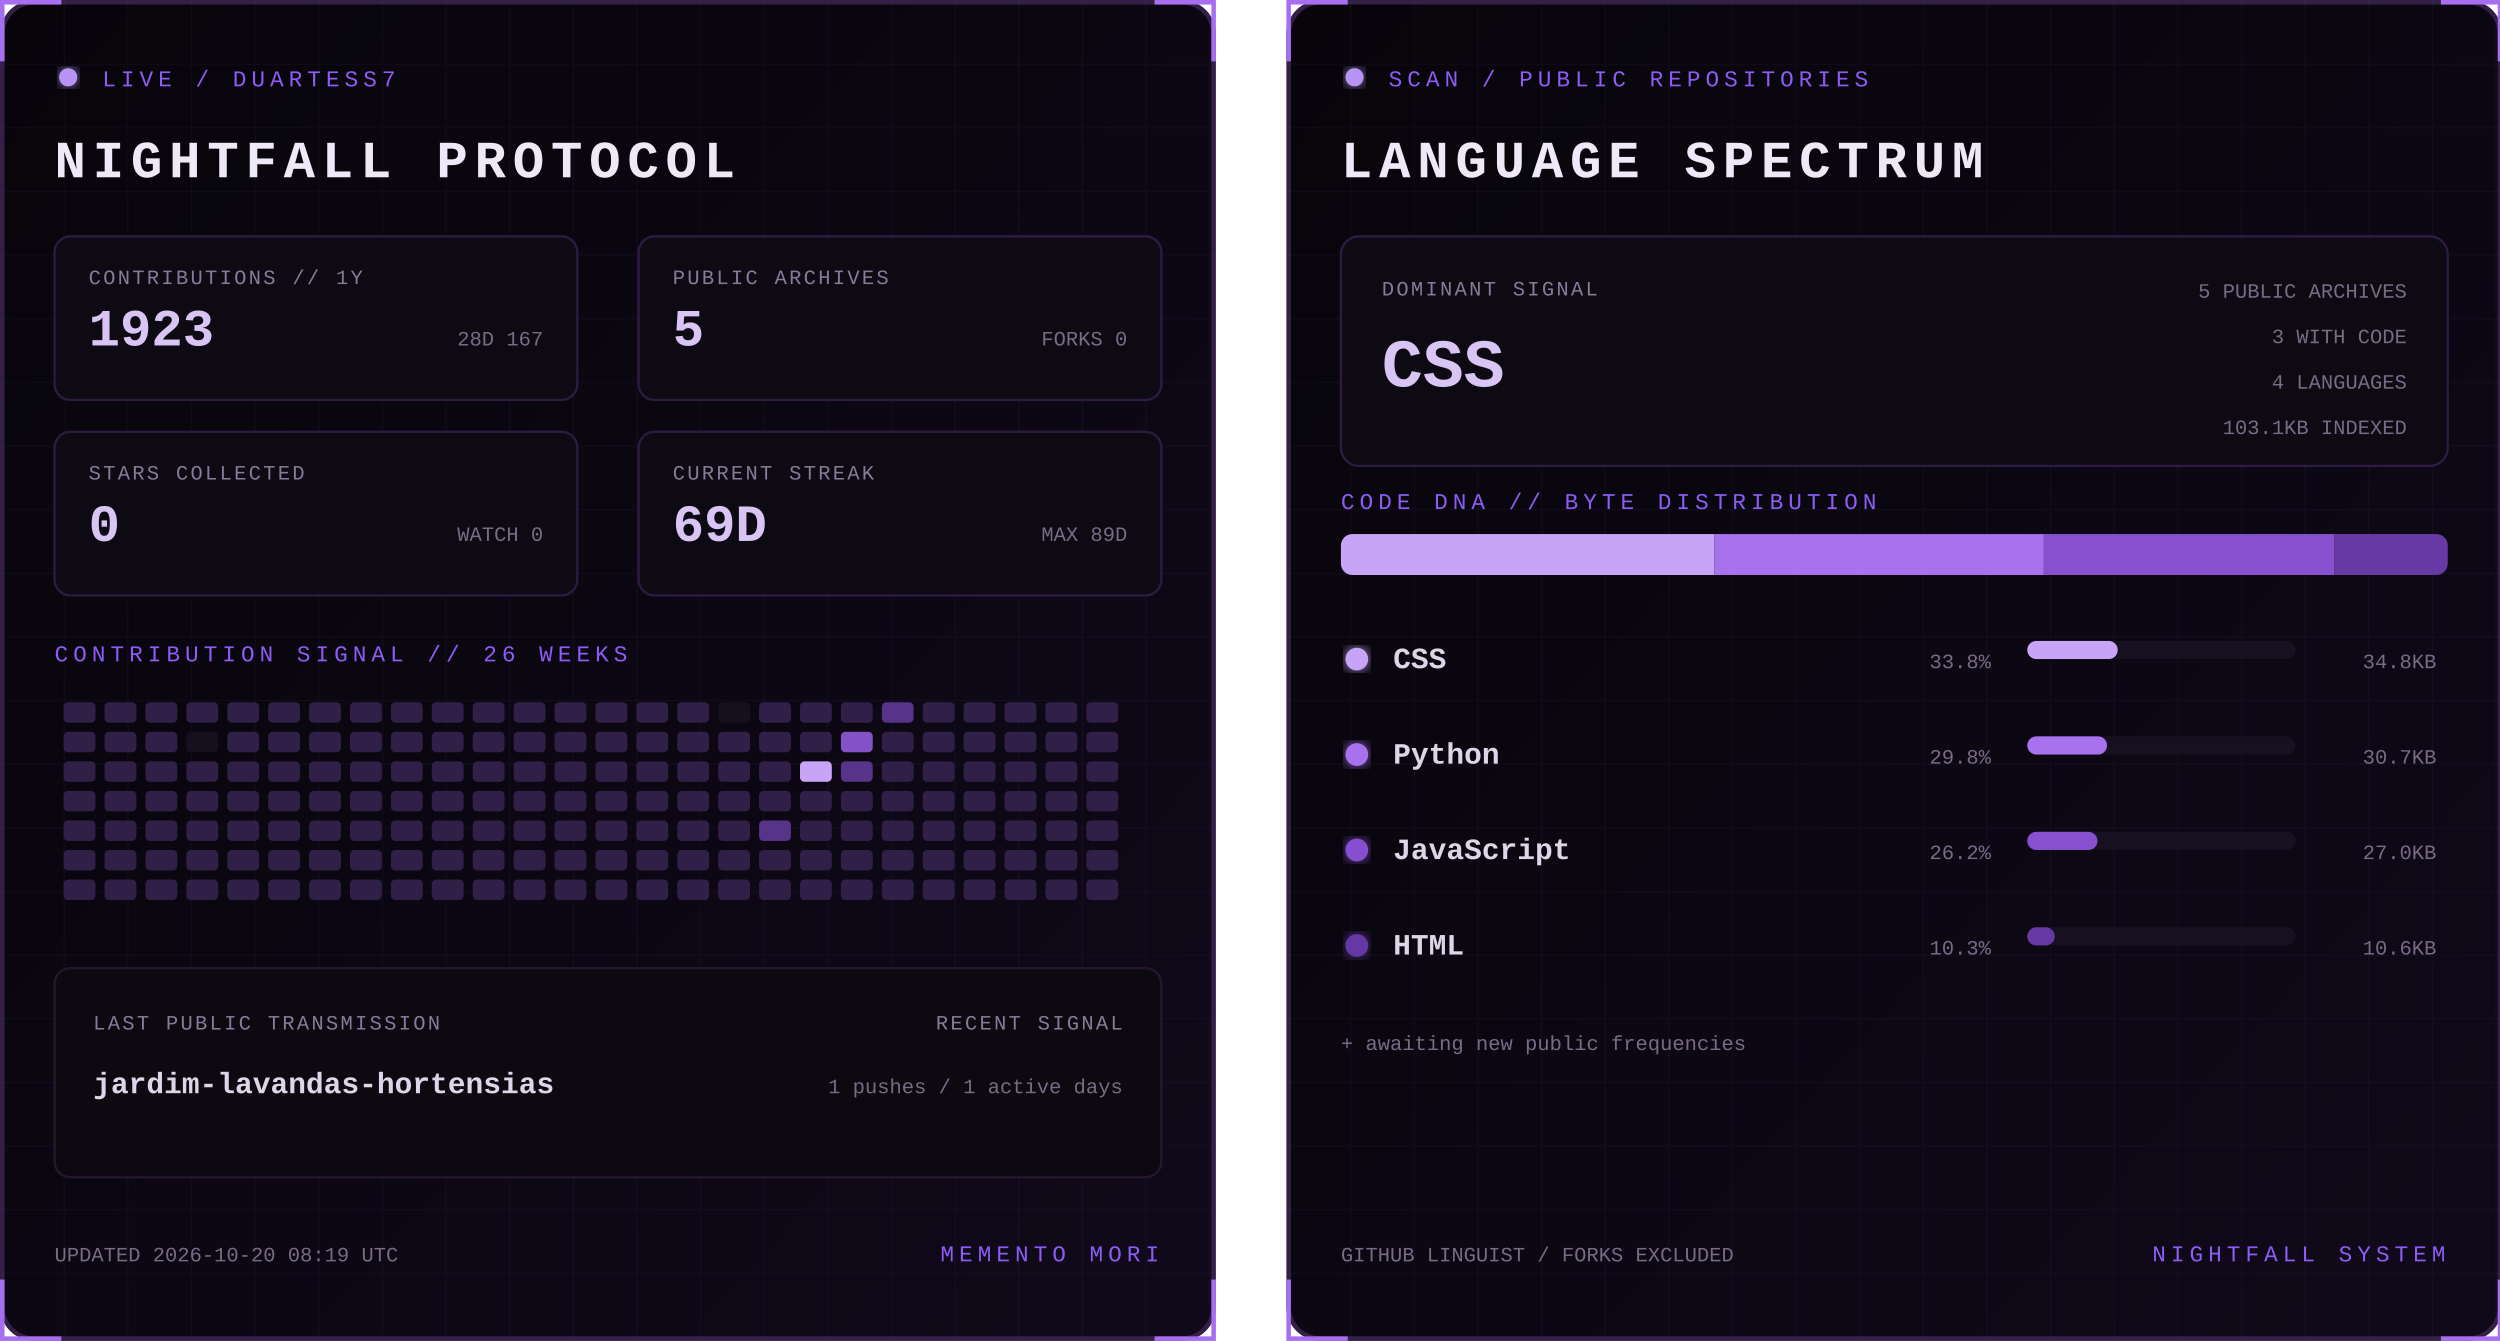
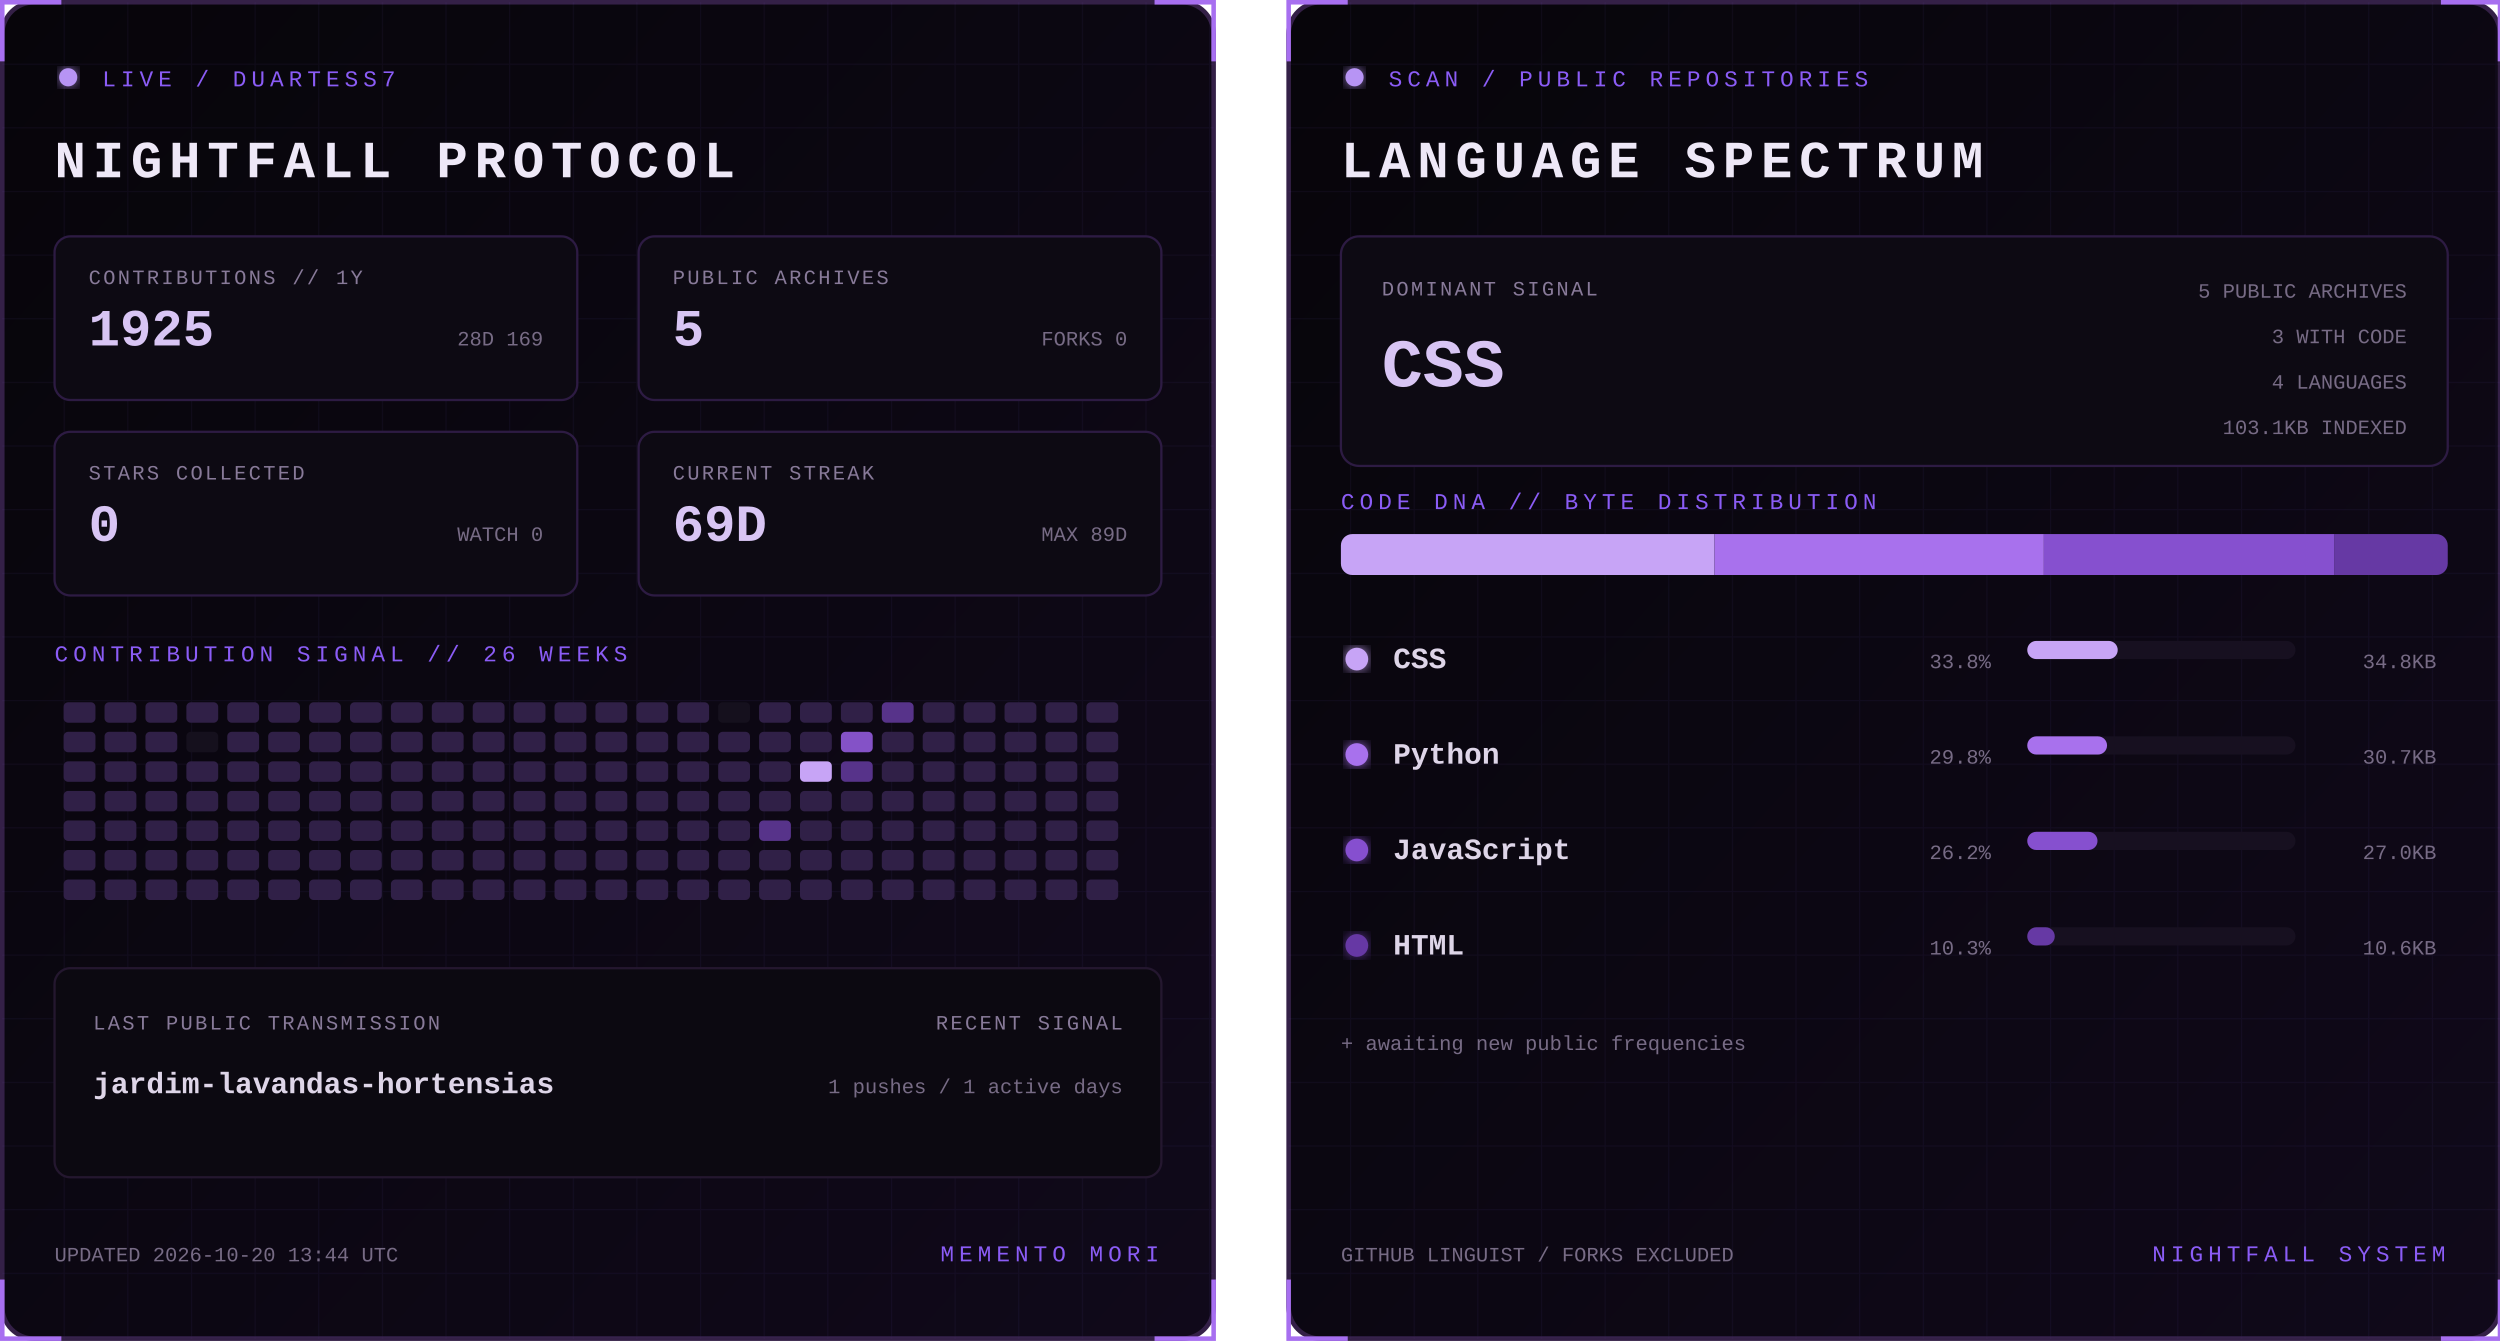
<svg xmlns="http://www.w3.org/2000/svg" width="1100" height="590" viewBox="0 0 1100 590" role="img" aria-labelledby="title desc">
  <defs>
    <linearGradient id="bg" x1="0" y1="0" x2="1" y2="1">
      <stop stop-color="#07050a" />
      <stop offset="1" stop-color="#10091a" />
    </linearGradient>
    <filter id="glow">
      <feGaussianBlur stdDeviation="3" result="b" />
      <feMerge>
        <feMergeNode in="b" />
        <feMergeNode in="SourceGraphic" />
      </feMerge>
    </filter>
    <pattern id="grid" width="28" height="28" patternUnits="userSpaceOnUse">
      <path d="M28 0H0V28" fill="none" stroke="#8b5cf6" stroke-opacity=".055" />
    </pattern>
    <clipPath id="dna">
      <rect x="24" y="235" width="487" height="18" rx="5" />
    </clipPath>
    <style>
      text { font-family: Consolas, 'Courier New', monospace; }
      .kicker { fill:#8b5cf6; font-size:10px; letter-spacing:2.2px; }
      .title { fill:#eee8f7; font-size:23px; font-weight:700; letter-spacing:3px; }
      .label { fill:#887a99; font-size:9px; letter-spacing:1px; }
      .stat { fill:#d8c5f4; font-size:23px; font-weight:700; }
      .detail,.pct { fill:#776b85; font-size:9px; }
      .lang { fill:#ded5e8; font-size:13px; font-weight:700; }
      .hero { fill:#d8c5f4; font-size:30px; font-weight:700; }
      .blink { animation:blink 1.6s step-end infinite; }
      @keyframes blink { 50% { opacity:.25 } }
    </style>
  </defs>
  <g>
    <rect x="1" y="1" width="533" height="588" rx="14" fill="url(#bg)" stroke="#342047" stroke-width="2" />
    <rect x="1" y="1" width="533" height="588" rx="14" fill="url(#grid)" />
    <path d="M27 1H1v26 M508 1h26v26 M534 563v26h-26 M27 589H1v-26" stroke="#a76ff0" stroke-width="2" fill="none" />
    <circle cx="30" cy="34" r="4" fill="#b794f4" filter="url(#glow)" class="blink" />
    <text x="45" y="38" class="kicker">LIVE / DUARTESS7</text>
    <text x="24" y="78" class="title">NIGHTFALL PROTOCOL</text>
    <g transform="translate(24 104)">
      <rect width="230" height="72" rx="7" fill="#0d0a13" stroke="#2d1b43" />
      <text x="15" y="21" class="label">CONTRIBUTIONS // 1Y</text>
-       <text x="15" y="48" class="stat">1923</text>
-       <text x="215" y="48" text-anchor="end" class="detail">28D 167</text>
+       <text x="15" y="48" class="stat">1925</text>
+       <text x="215" y="48" text-anchor="end" class="detail">28D 169</text>
    </g>
    <g transform="translate(281 104)">
      <rect width="230" height="72" rx="7" fill="#0d0a13" stroke="#2d1b43" />
      <text x="15" y="21" class="label">PUBLIC ARCHIVES</text>
      <text x="15" y="48" class="stat">5</text>
      <text x="215" y="48" text-anchor="end" class="detail">FORKS 0</text>
    </g>
    <g transform="translate(24 190)">
      <rect width="230" height="72" rx="7" fill="#0d0a13" stroke="#2d1b43" />
      <text x="15" y="21" class="label">STARS COLLECTED</text>
      <text x="15" y="48" class="stat">0</text>
      <text x="215" y="48" text-anchor="end" class="detail">WATCH 0</text>
    </g>
    <g transform="translate(281 190)">
      <rect width="230" height="72" rx="7" fill="#0d0a13" stroke="#2d1b43" />
      <text x="15" y="21" class="label">CURRENT STREAK</text>
      <text x="15" y="48" class="stat">69D</text>
      <text x="215" y="48" text-anchor="end" class="detail">MAX 89D</text>
    </g>
    <text x="24" y="291" class="kicker">CONTRIBUTION SIGNAL // 26 WEEKS</text>
    <g>
      <rect x="28" y="309" width="14" height="9" rx="2" fill="#302047" />
      <rect x="28" y="322" width="14" height="9" rx="2" fill="#302047" />
      <rect x="28" y="335" width="14" height="9" rx="2" fill="#302047" />
      <rect x="28" y="348" width="14" height="9" rx="2" fill="#302047" />
      <rect x="28" y="361" width="14" height="9" rx="2" fill="#302047" />
      <rect x="28" y="374" width="14" height="9" rx="2" fill="#302047" />
      <rect x="28" y="387" width="14" height="9" rx="2" fill="#302047" />
      <rect x="46" y="309" width="14" height="9" rx="2" fill="#302047" />
      <rect x="46" y="322" width="14" height="9" rx="2" fill="#302047" />
      <rect x="46" y="335" width="14" height="9" rx="2" fill="#302047" />
      <rect x="46" y="348" width="14" height="9" rx="2" fill="#302047" />
      <rect x="46" y="361" width="14" height="9" rx="2" fill="#302047" />
      <rect x="46" y="374" width="14" height="9" rx="2" fill="#302047" />
      <rect x="46" y="387" width="14" height="9" rx="2" fill="#302047" />
      <rect x="64" y="309" width="14" height="9" rx="2" fill="#302047" />
      <rect x="64" y="322" width="14" height="9" rx="2" fill="#302047" />
      <rect x="64" y="335" width="14" height="9" rx="2" fill="#302047" />
      <rect x="64" y="348" width="14" height="9" rx="2" fill="#302047" />
      <rect x="64" y="361" width="14" height="9" rx="2" fill="#302047" />
      <rect x="64" y="374" width="14" height="9" rx="2" fill="#302047" />
      <rect x="64" y="387" width="14" height="9" rx="2" fill="#302047" />
      <rect x="82" y="309" width="14" height="9" rx="2" fill="#302047" />
      <rect x="82" y="322" width="14" height="9" rx="2" fill="#15101d" />
      <rect x="82" y="335" width="14" height="9" rx="2" fill="#302047" />
      <rect x="82" y="348" width="14" height="9" rx="2" fill="#302047" />
      <rect x="82" y="361" width="14" height="9" rx="2" fill="#302047" />
      <rect x="82" y="374" width="14" height="9" rx="2" fill="#302047" />
      <rect x="82" y="387" width="14" height="9" rx="2" fill="#302047" />
      <rect x="100" y="309" width="14" height="9" rx="2" fill="#302047" />
      <rect x="100" y="322" width="14" height="9" rx="2" fill="#302047" />
      <rect x="100" y="335" width="14" height="9" rx="2" fill="#302047" />
      <rect x="100" y="348" width="14" height="9" rx="2" fill="#302047" />
      <rect x="100" y="361" width="14" height="9" rx="2" fill="#302047" />
      <rect x="100" y="374" width="14" height="9" rx="2" fill="#302047" />
      <rect x="100" y="387" width="14" height="9" rx="2" fill="#302047" />
      <rect x="118" y="309" width="14" height="9" rx="2" fill="#302047" />
      <rect x="118" y="322" width="14" height="9" rx="2" fill="#302047" />
      <rect x="118" y="335" width="14" height="9" rx="2" fill="#302047" />
      <rect x="118" y="348" width="14" height="9" rx="2" fill="#302047" />
      <rect x="118" y="361" width="14" height="9" rx="2" fill="#302047" />
      <rect x="118" y="374" width="14" height="9" rx="2" fill="#302047" />
      <rect x="118" y="387" width="14" height="9" rx="2" fill="#302047" />
      <rect x="136" y="309" width="14" height="9" rx="2" fill="#302047" />
      <rect x="136" y="322" width="14" height="9" rx="2" fill="#302047" />
      <rect x="136" y="335" width="14" height="9" rx="2" fill="#302047" />
      <rect x="136" y="348" width="14" height="9" rx="2" fill="#302047" />
      <rect x="136" y="361" width="14" height="9" rx="2" fill="#302047" />
      <rect x="136" y="374" width="14" height="9" rx="2" fill="#302047" />
      <rect x="136" y="387" width="14" height="9" rx="2" fill="#302047" />
      <rect x="154" y="309" width="14" height="9" rx="2" fill="#302047" />
      <rect x="154" y="322" width="14" height="9" rx="2" fill="#302047" />
      <rect x="154" y="335" width="14" height="9" rx="2" fill="#302047" />
      <rect x="154" y="348" width="14" height="9" rx="2" fill="#302047" />
      <rect x="154" y="361" width="14" height="9" rx="2" fill="#302047" />
      <rect x="154" y="374" width="14" height="9" rx="2" fill="#302047" />
      <rect x="154" y="387" width="14" height="9" rx="2" fill="#302047" />
      <rect x="172" y="309" width="14" height="9" rx="2" fill="#302047" />
      <rect x="172" y="322" width="14" height="9" rx="2" fill="#302047" />
      <rect x="172" y="335" width="14" height="9" rx="2" fill="#302047" />
      <rect x="172" y="348" width="14" height="9" rx="2" fill="#302047" />
      <rect x="172" y="361" width="14" height="9" rx="2" fill="#302047" />
      <rect x="172" y="374" width="14" height="9" rx="2" fill="#302047" />
      <rect x="172" y="387" width="14" height="9" rx="2" fill="#302047" />
      <rect x="190" y="309" width="14" height="9" rx="2" fill="#302047" />
      <rect x="190" y="322" width="14" height="9" rx="2" fill="#302047" />
      <rect x="190" y="335" width="14" height="9" rx="2" fill="#302047" />
      <rect x="190" y="348" width="14" height="9" rx="2" fill="#302047" />
      <rect x="190" y="361" width="14" height="9" rx="2" fill="#302047" />
      <rect x="190" y="374" width="14" height="9" rx="2" fill="#302047" />
      <rect x="190" y="387" width="14" height="9" rx="2" fill="#302047" />
      <rect x="208" y="309" width="14" height="9" rx="2" fill="#302047" />
      <rect x="208" y="322" width="14" height="9" rx="2" fill="#302047" />
      <rect x="208" y="335" width="14" height="9" rx="2" fill="#302047" />
      <rect x="208" y="348" width="14" height="9" rx="2" fill="#302047" />
      <rect x="208" y="361" width="14" height="9" rx="2" fill="#302047" />
      <rect x="208" y="374" width="14" height="9" rx="2" fill="#302047" />
      <rect x="208" y="387" width="14" height="9" rx="2" fill="#302047" />
      <rect x="226" y="309" width="14" height="9" rx="2" fill="#302047" />
      <rect x="226" y="322" width="14" height="9" rx="2" fill="#302047" />
      <rect x="226" y="335" width="14" height="9" rx="2" fill="#302047" />
      <rect x="226" y="348" width="14" height="9" rx="2" fill="#302047" />
      <rect x="226" y="361" width="14" height="9" rx="2" fill="#302047" />
      <rect x="226" y="374" width="14" height="9" rx="2" fill="#302047" />
      <rect x="226" y="387" width="14" height="9" rx="2" fill="#302047" />
      <rect x="244" y="309" width="14" height="9" rx="2" fill="#302047" />
      <rect x="244" y="322" width="14" height="9" rx="2" fill="#302047" />
      <rect x="244" y="335" width="14" height="9" rx="2" fill="#302047" />
      <rect x="244" y="348" width="14" height="9" rx="2" fill="#302047" />
      <rect x="244" y="361" width="14" height="9" rx="2" fill="#302047" />
      <rect x="244" y="374" width="14" height="9" rx="2" fill="#302047" />
      <rect x="244" y="387" width="14" height="9" rx="2" fill="#302047" />
      <rect x="262" y="309" width="14" height="9" rx="2" fill="#302047" />
      <rect x="262" y="322" width="14" height="9" rx="2" fill="#302047" />
      <rect x="262" y="335" width="14" height="9" rx="2" fill="#302047" />
      <rect x="262" y="348" width="14" height="9" rx="2" fill="#302047" />
      <rect x="262" y="361" width="14" height="9" rx="2" fill="#302047" />
      <rect x="262" y="374" width="14" height="9" rx="2" fill="#302047" />
      <rect x="262" y="387" width="14" height="9" rx="2" fill="#302047" />
      <rect x="280" y="309" width="14" height="9" rx="2" fill="#302047" />
      <rect x="280" y="322" width="14" height="9" rx="2" fill="#302047" />
      <rect x="280" y="335" width="14" height="9" rx="2" fill="#302047" />
      <rect x="280" y="348" width="14" height="9" rx="2" fill="#302047" />
      <rect x="280" y="361" width="14" height="9" rx="2" fill="#302047" />
      <rect x="280" y="374" width="14" height="9" rx="2" fill="#302047" />
      <rect x="280" y="387" width="14" height="9" rx="2" fill="#302047" />
      <rect x="298" y="309" width="14" height="9" rx="2" fill="#302047" />
      <rect x="298" y="322" width="14" height="9" rx="2" fill="#302047" />
      <rect x="298" y="335" width="14" height="9" rx="2" fill="#302047" />
      <rect x="298" y="348" width="14" height="9" rx="2" fill="#302047" />
      <rect x="298" y="361" width="14" height="9" rx="2" fill="#302047" />
      <rect x="298" y="374" width="14" height="9" rx="2" fill="#302047" />
      <rect x="298" y="387" width="14" height="9" rx="2" fill="#302047" />
      <rect x="316" y="309" width="14" height="9" rx="2" fill="#15101d" />
      <rect x="316" y="322" width="14" height="9" rx="2" fill="#302047" />
      <rect x="316" y="335" width="14" height="9" rx="2" fill="#302047" />
      <rect x="316" y="348" width="14" height="9" rx="2" fill="#302047" />
      <rect x="316" y="361" width="14" height="9" rx="2" fill="#302047" />
      <rect x="316" y="374" width="14" height="9" rx="2" fill="#302047" />
      <rect x="316" y="387" width="14" height="9" rx="2" fill="#302047" />
      <rect x="334" y="309" width="14" height="9" rx="2" fill="#302047" />
      <rect x="334" y="322" width="14" height="9" rx="2" fill="#302047" />
      <rect x="334" y="335" width="14" height="9" rx="2" fill="#302047" />
      <rect x="334" y="348" width="14" height="9" rx="2" fill="#302047" />
      <rect x="334" y="361" width="14" height="9" rx="2" fill="#57338a" />
      <rect x="334" y="374" width="14" height="9" rx="2" fill="#302047" />
      <rect x="334" y="387" width="14" height="9" rx="2" fill="#302047" />
      <rect x="352" y="309" width="14" height="9" rx="2" fill="#302047" />
      <rect x="352" y="322" width="14" height="9" rx="2" fill="#302047" />
      <rect x="352" y="335" width="14" height="9" rx="2" fill="#c7a4f6" />
      <rect x="352" y="348" width="14" height="9" rx="2" fill="#302047" />
      <rect x="352" y="361" width="14" height="9" rx="2" fill="#302047" />
      <rect x="352" y="374" width="14" height="9" rx="2" fill="#302047" />
      <rect x="352" y="387" width="14" height="9" rx="2" fill="#302047" />
      <rect x="370" y="309" width="14" height="9" rx="2" fill="#302047" />
      <rect x="370" y="322" width="14" height="9" rx="2" fill="#8452c7" />
      <rect x="370" y="335" width="14" height="9" rx="2" fill="#57338a" />
      <rect x="370" y="348" width="14" height="9" rx="2" fill="#302047" />
      <rect x="370" y="361" width="14" height="9" rx="2" fill="#302047" />
      <rect x="370" y="374" width="14" height="9" rx="2" fill="#302047" />
      <rect x="370" y="387" width="14" height="9" rx="2" fill="#302047" />
      <rect x="388" y="309" width="14" height="9" rx="2" fill="#57338a" />
      <rect x="388" y="322" width="14" height="9" rx="2" fill="#302047" />
      <rect x="388" y="335" width="14" height="9" rx="2" fill="#302047" />
      <rect x="388" y="348" width="14" height="9" rx="2" fill="#302047" />
      <rect x="388" y="361" width="14" height="9" rx="2" fill="#302047" />
      <rect x="388" y="374" width="14" height="9" rx="2" fill="#302047" />
      <rect x="388" y="387" width="14" height="9" rx="2" fill="#302047" />
      <rect x="406" y="309" width="14" height="9" rx="2" fill="#302047" />
      <rect x="406" y="322" width="14" height="9" rx="2" fill="#302047" />
      <rect x="406" y="335" width="14" height="9" rx="2" fill="#302047" />
      <rect x="406" y="348" width="14" height="9" rx="2" fill="#302047" />
      <rect x="406" y="361" width="14" height="9" rx="2" fill="#302047" />
      <rect x="406" y="374" width="14" height="9" rx="2" fill="#302047" />
      <rect x="406" y="387" width="14" height="9" rx="2" fill="#302047" />
      <rect x="424" y="309" width="14" height="9" rx="2" fill="#302047" />
      <rect x="424" y="322" width="14" height="9" rx="2" fill="#302047" />
      <rect x="424" y="335" width="14" height="9" rx="2" fill="#302047" />
      <rect x="424" y="348" width="14" height="9" rx="2" fill="#302047" />
      <rect x="424" y="361" width="14" height="9" rx="2" fill="#302047" />
      <rect x="424" y="374" width="14" height="9" rx="2" fill="#302047" />
      <rect x="424" y="387" width="14" height="9" rx="2" fill="#302047" />
      <rect x="442" y="309" width="14" height="9" rx="2" fill="#302047" />
      <rect x="442" y="322" width="14" height="9" rx="2" fill="#302047" />
      <rect x="442" y="335" width="14" height="9" rx="2" fill="#302047" />
      <rect x="442" y="348" width="14" height="9" rx="2" fill="#302047" />
      <rect x="442" y="361" width="14" height="9" rx="2" fill="#302047" />
      <rect x="442" y="374" width="14" height="9" rx="2" fill="#302047" />
      <rect x="442" y="387" width="14" height="9" rx="2" fill="#302047" />
      <rect x="460" y="309" width="14" height="9" rx="2" fill="#302047" />
      <rect x="460" y="322" width="14" height="9" rx="2" fill="#302047" />
      <rect x="460" y="335" width="14" height="9" rx="2" fill="#302047" />
      <rect x="460" y="348" width="14" height="9" rx="2" fill="#302047" />
      <rect x="460" y="361" width="14" height="9" rx="2" fill="#302047" />
      <rect x="460" y="374" width="14" height="9" rx="2" fill="#302047" />
      <rect x="460" y="387" width="14" height="9" rx="2" fill="#302047" />
      <rect x="478" y="309" width="14" height="9" rx="2" fill="#302047" />
      <rect x="478" y="322" width="14" height="9" rx="2" fill="#302047" />
      <rect x="478" y="335" width="14" height="9" rx="2" fill="#302047" />
      <rect x="478" y="348" width="14" height="9" rx="2" fill="#302047" />
      <rect x="478" y="361" width="14" height="9" rx="2" fill="#302047" />
      <rect x="478" y="374" width="14" height="9" rx="2" fill="#302047" />
      <rect x="478" y="387" width="14" height="9" rx="2" fill="#302047" />
    </g>
    <rect x="24" y="426" width="487" height="92" rx="7" fill="#0c0911" stroke="#24172f" />
    <text x="41" y="453" class="label">LAST PUBLIC TRANSMISSION</text>
    <text x="41" y="481" class="lang">jardim-lavandas-hortensias</text>
    <text x="494" y="453" text-anchor="end" class="label">RECENT SIGNAL</text>
    <text x="494" y="481" text-anchor="end" class="detail">1 pushes / 1 active days</text>
-     <text x="24" y="555" class="detail">UPDATED 2026-10-20 08:19 UTC</text>
+     <text x="24" y="555" class="detail">UPDATED 2026-10-20 13:44 UTC</text>
    <text x="510" y="555" text-anchor="end" class="kicker">MEMENTO MORI</text>
  </g>
  <g transform="translate(566)">
    <rect x="1" y="1" width="533" height="588" rx="14" fill="url(#bg)" stroke="#342047" stroke-width="2" />
    <rect x="1" y="1" width="533" height="588" rx="14" fill="url(#grid)" />
    <path d="M27 1H1v26 M508 1h26v26 M534 563v26h-26 M27 589H1v-26" stroke="#a76ff0" stroke-width="2" fill="none" />
    <circle cx="30" cy="34" r="4" fill="#b794f4" filter="url(#glow)" class="blink" />
    <text x="45" y="38" class="kicker">SCAN / PUBLIC REPOSITORIES</text>
    <text x="24" y="78" class="title">LANGUAGE SPECTRUM</text>
    <rect x="24" y="104" width="487" height="101" rx="8" fill="#0d0a13" stroke="#2d1b43" />
    <text x="42" y="130" class="label">DOMINANT SIGNAL</text>
    <text x="42" y="170" class="hero">CSS</text>
    <text x="493" y="131" text-anchor="end" class="detail">5 PUBLIC ARCHIVES</text>
    <text x="493" y="151" text-anchor="end" class="detail">3 WITH CODE</text>
    <text x="493" y="171" text-anchor="end" class="detail">4 LANGUAGES</text>
    <text x="493" y="191" text-anchor="end" class="detail">103.1KB INDEXED</text>
    <text x="24" y="224" class="kicker">CODE DNA // BYTE DISTRIBUTION</text>
    <rect x="24" y="235" width="487" height="18" rx="5" fill="#171020" />
    <g clip-path="url(#dna)">
      <rect x="24.0" y="235" width="164.4" height="18" fill="#c7a4f6" />
      <rect x="188.4" y="235" width="144.9" height="18" fill="#a871ed" />
      <rect x="333.3" y="235" width="127.7" height="18" fill="#8650cf" />
      <rect x="461.0" y="235" width="50.0" height="18" fill="#6639a4" />
    </g>
    <circle cx="31" cy="290" r="5" fill="#c7a4f6" filter="url(#glow)" />
    <text x="47" y="294" class="lang">CSS</text>
    <text x="310" y="294" text-anchor="end" class="pct">33.8%</text>
    <rect x="326" y="282" width="118" height="8" rx="4" fill="#171020" />
    <rect x="326" y="282" width="39.8" height="8" rx="4" fill="#c7a4f6" />
    <text x="506" y="294" text-anchor="end" class="detail">34.8KB</text>
    <circle cx="31" cy="332" r="5" fill="#a871ed" filter="url(#glow)" />
    <text x="47" y="336" class="lang">Python</text>
    <text x="310" y="336" text-anchor="end" class="pct">29.8%</text>
    <rect x="326" y="324" width="118" height="8" rx="4" fill="#171020" />
    <rect x="326" y="324" width="35.1" height="8" rx="4" fill="#a871ed" />
    <text x="506" y="336" text-anchor="end" class="detail">30.7KB</text>
    <circle cx="31" cy="374" r="5" fill="#8650cf" filter="url(#glow)" />
    <text x="47" y="378" class="lang">JavaScript</text>
    <text x="310" y="378" text-anchor="end" class="pct">26.2%</text>
    <rect x="326" y="366" width="118" height="8" rx="4" fill="#171020" />
    <rect x="326" y="366" width="30.9" height="8" rx="4" fill="#8650cf" />
    <text x="506" y="378" text-anchor="end" class="detail">27.0KB</text>
    <circle cx="31" cy="416" r="5" fill="#6639a4" filter="url(#glow)" />
    <text x="47" y="420" class="lang">HTML</text>
    <text x="310" y="420" text-anchor="end" class="pct">10.3%</text>
    <rect x="326" y="408" width="118" height="8" rx="4" fill="#171020" />
    <rect x="326" y="408" width="12.1" height="8" rx="4" fill="#6639a4" />
    <text x="506" y="420" text-anchor="end" class="detail">10.6KB</text>
    <text x="24" y="462" class="detail">+ awaiting new public frequencies</text>
    <text x="24" y="555" class="detail">GITHUB LINGUIST / FORKS EXCLUDED</text>
    <text x="510" y="555" text-anchor="end" class="kicker">NIGHTFALL SYSTEM</text>
  </g>
</svg>
